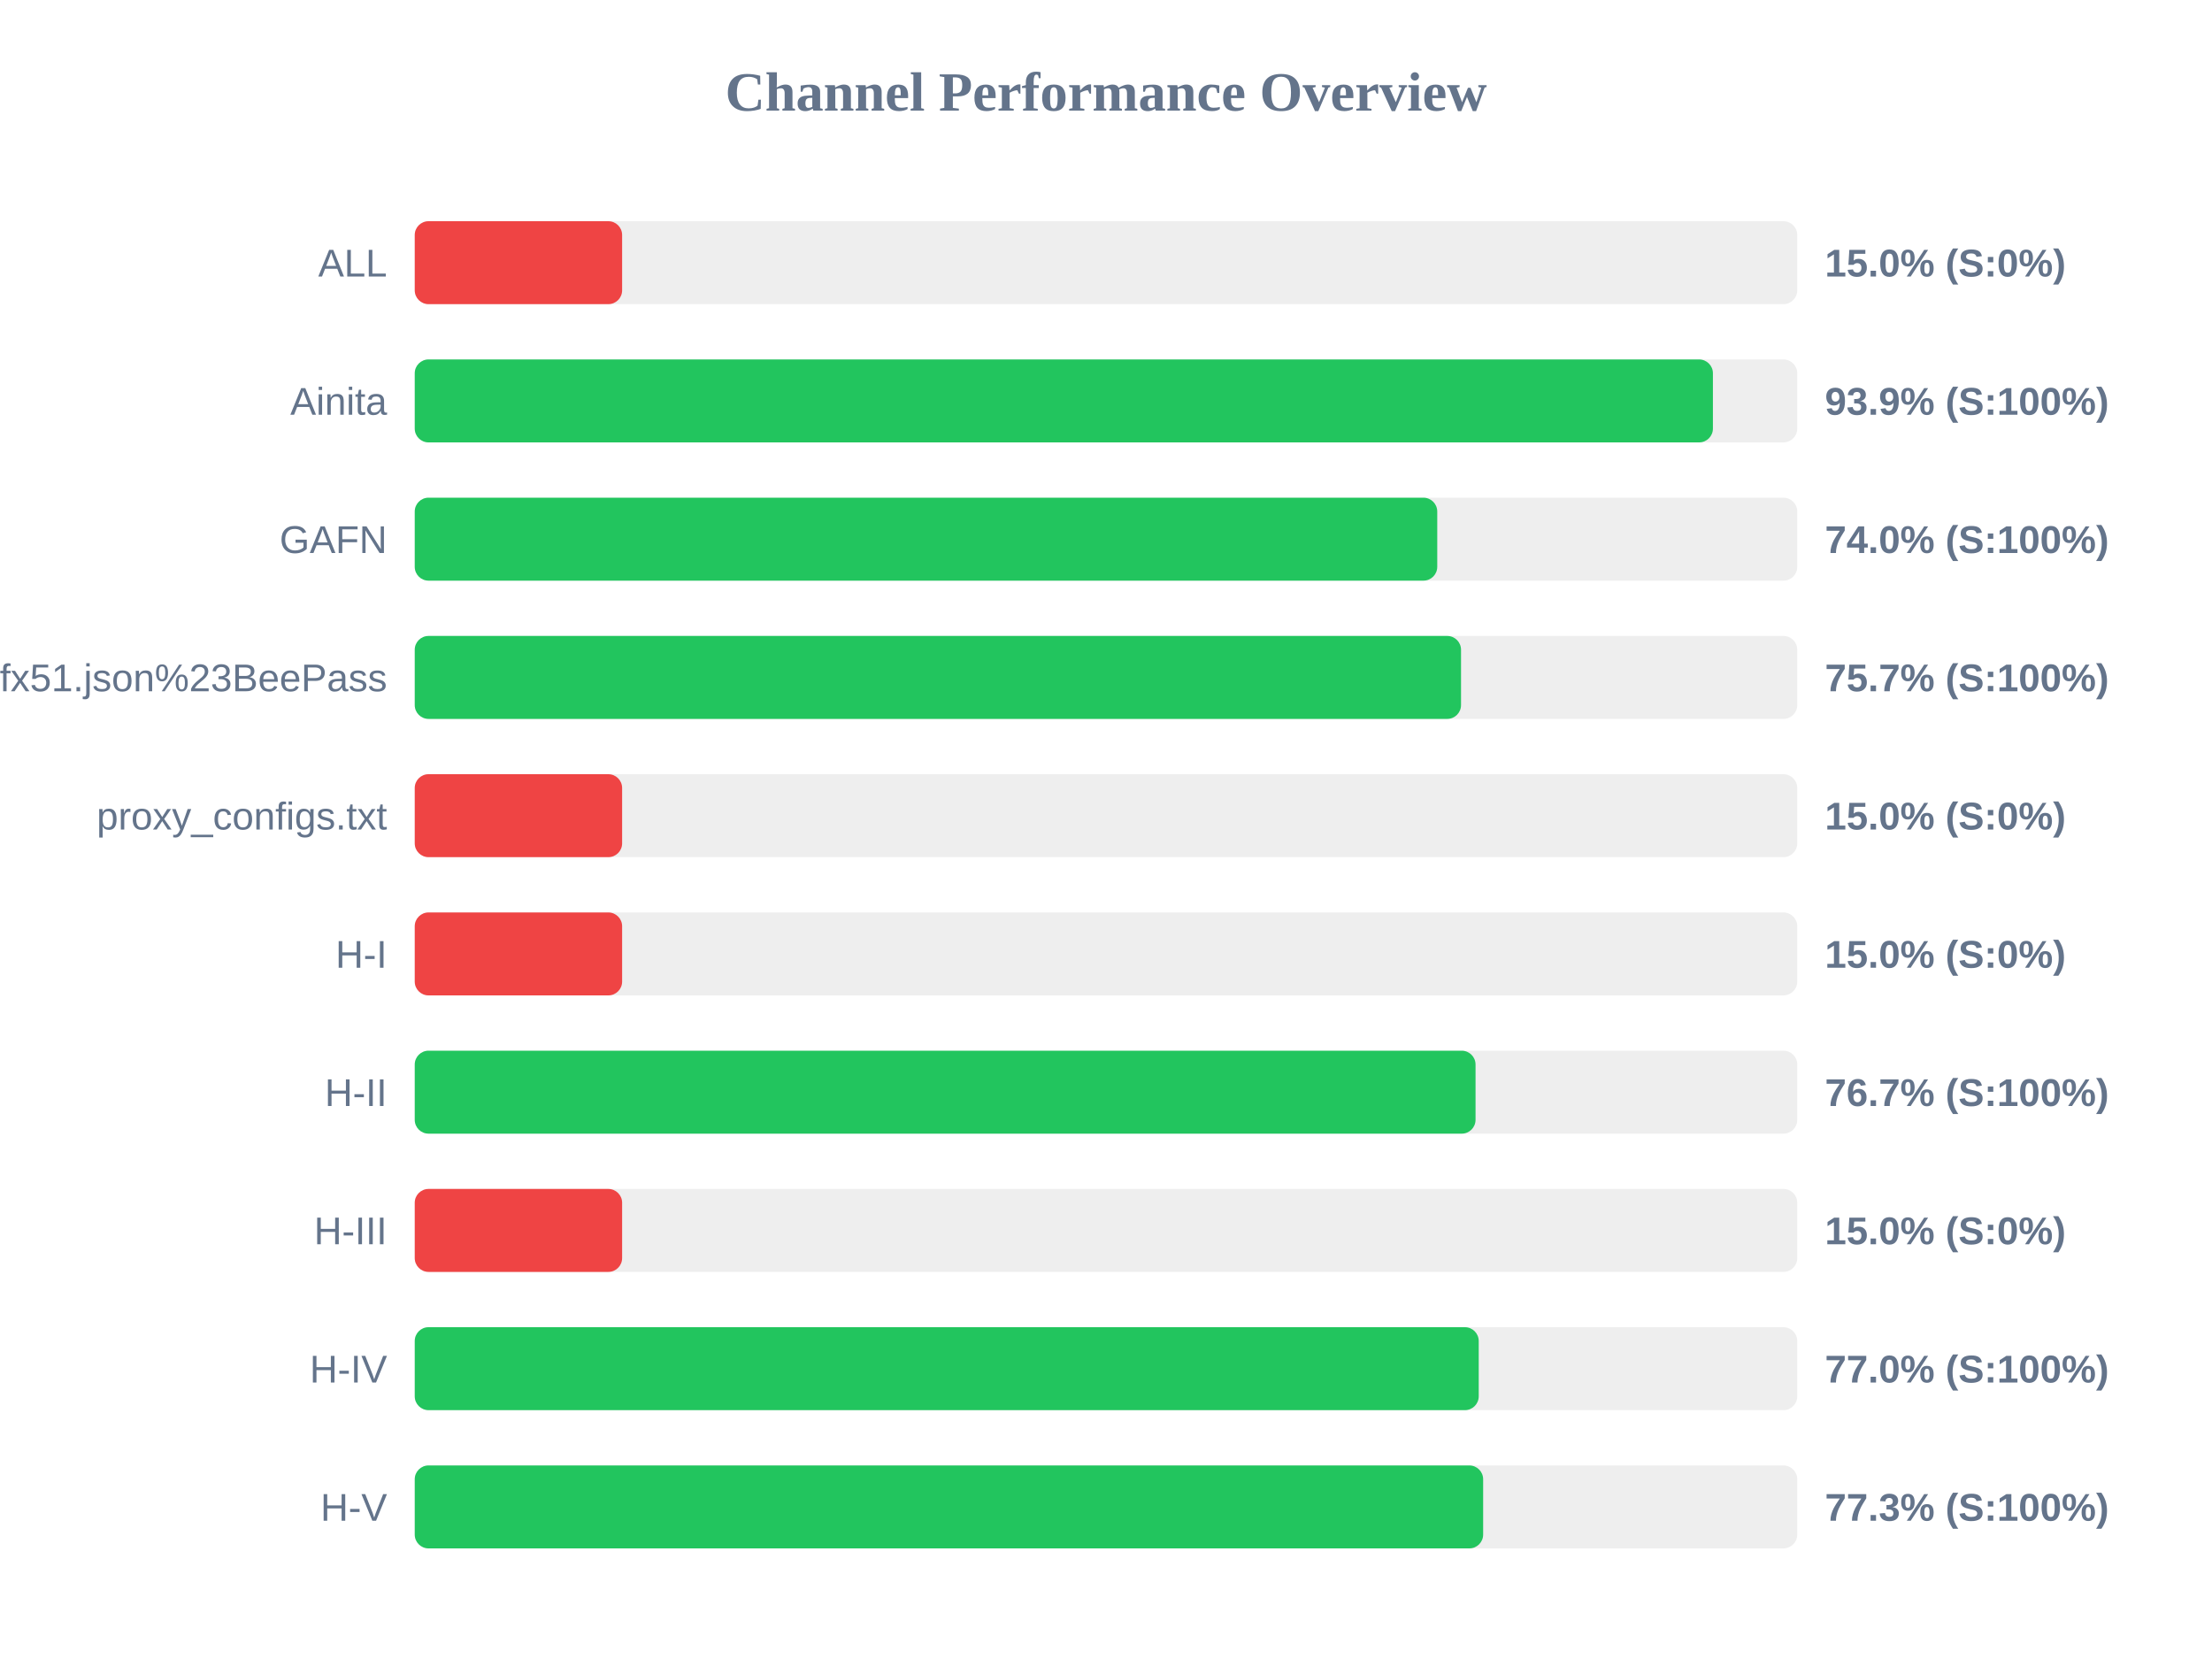
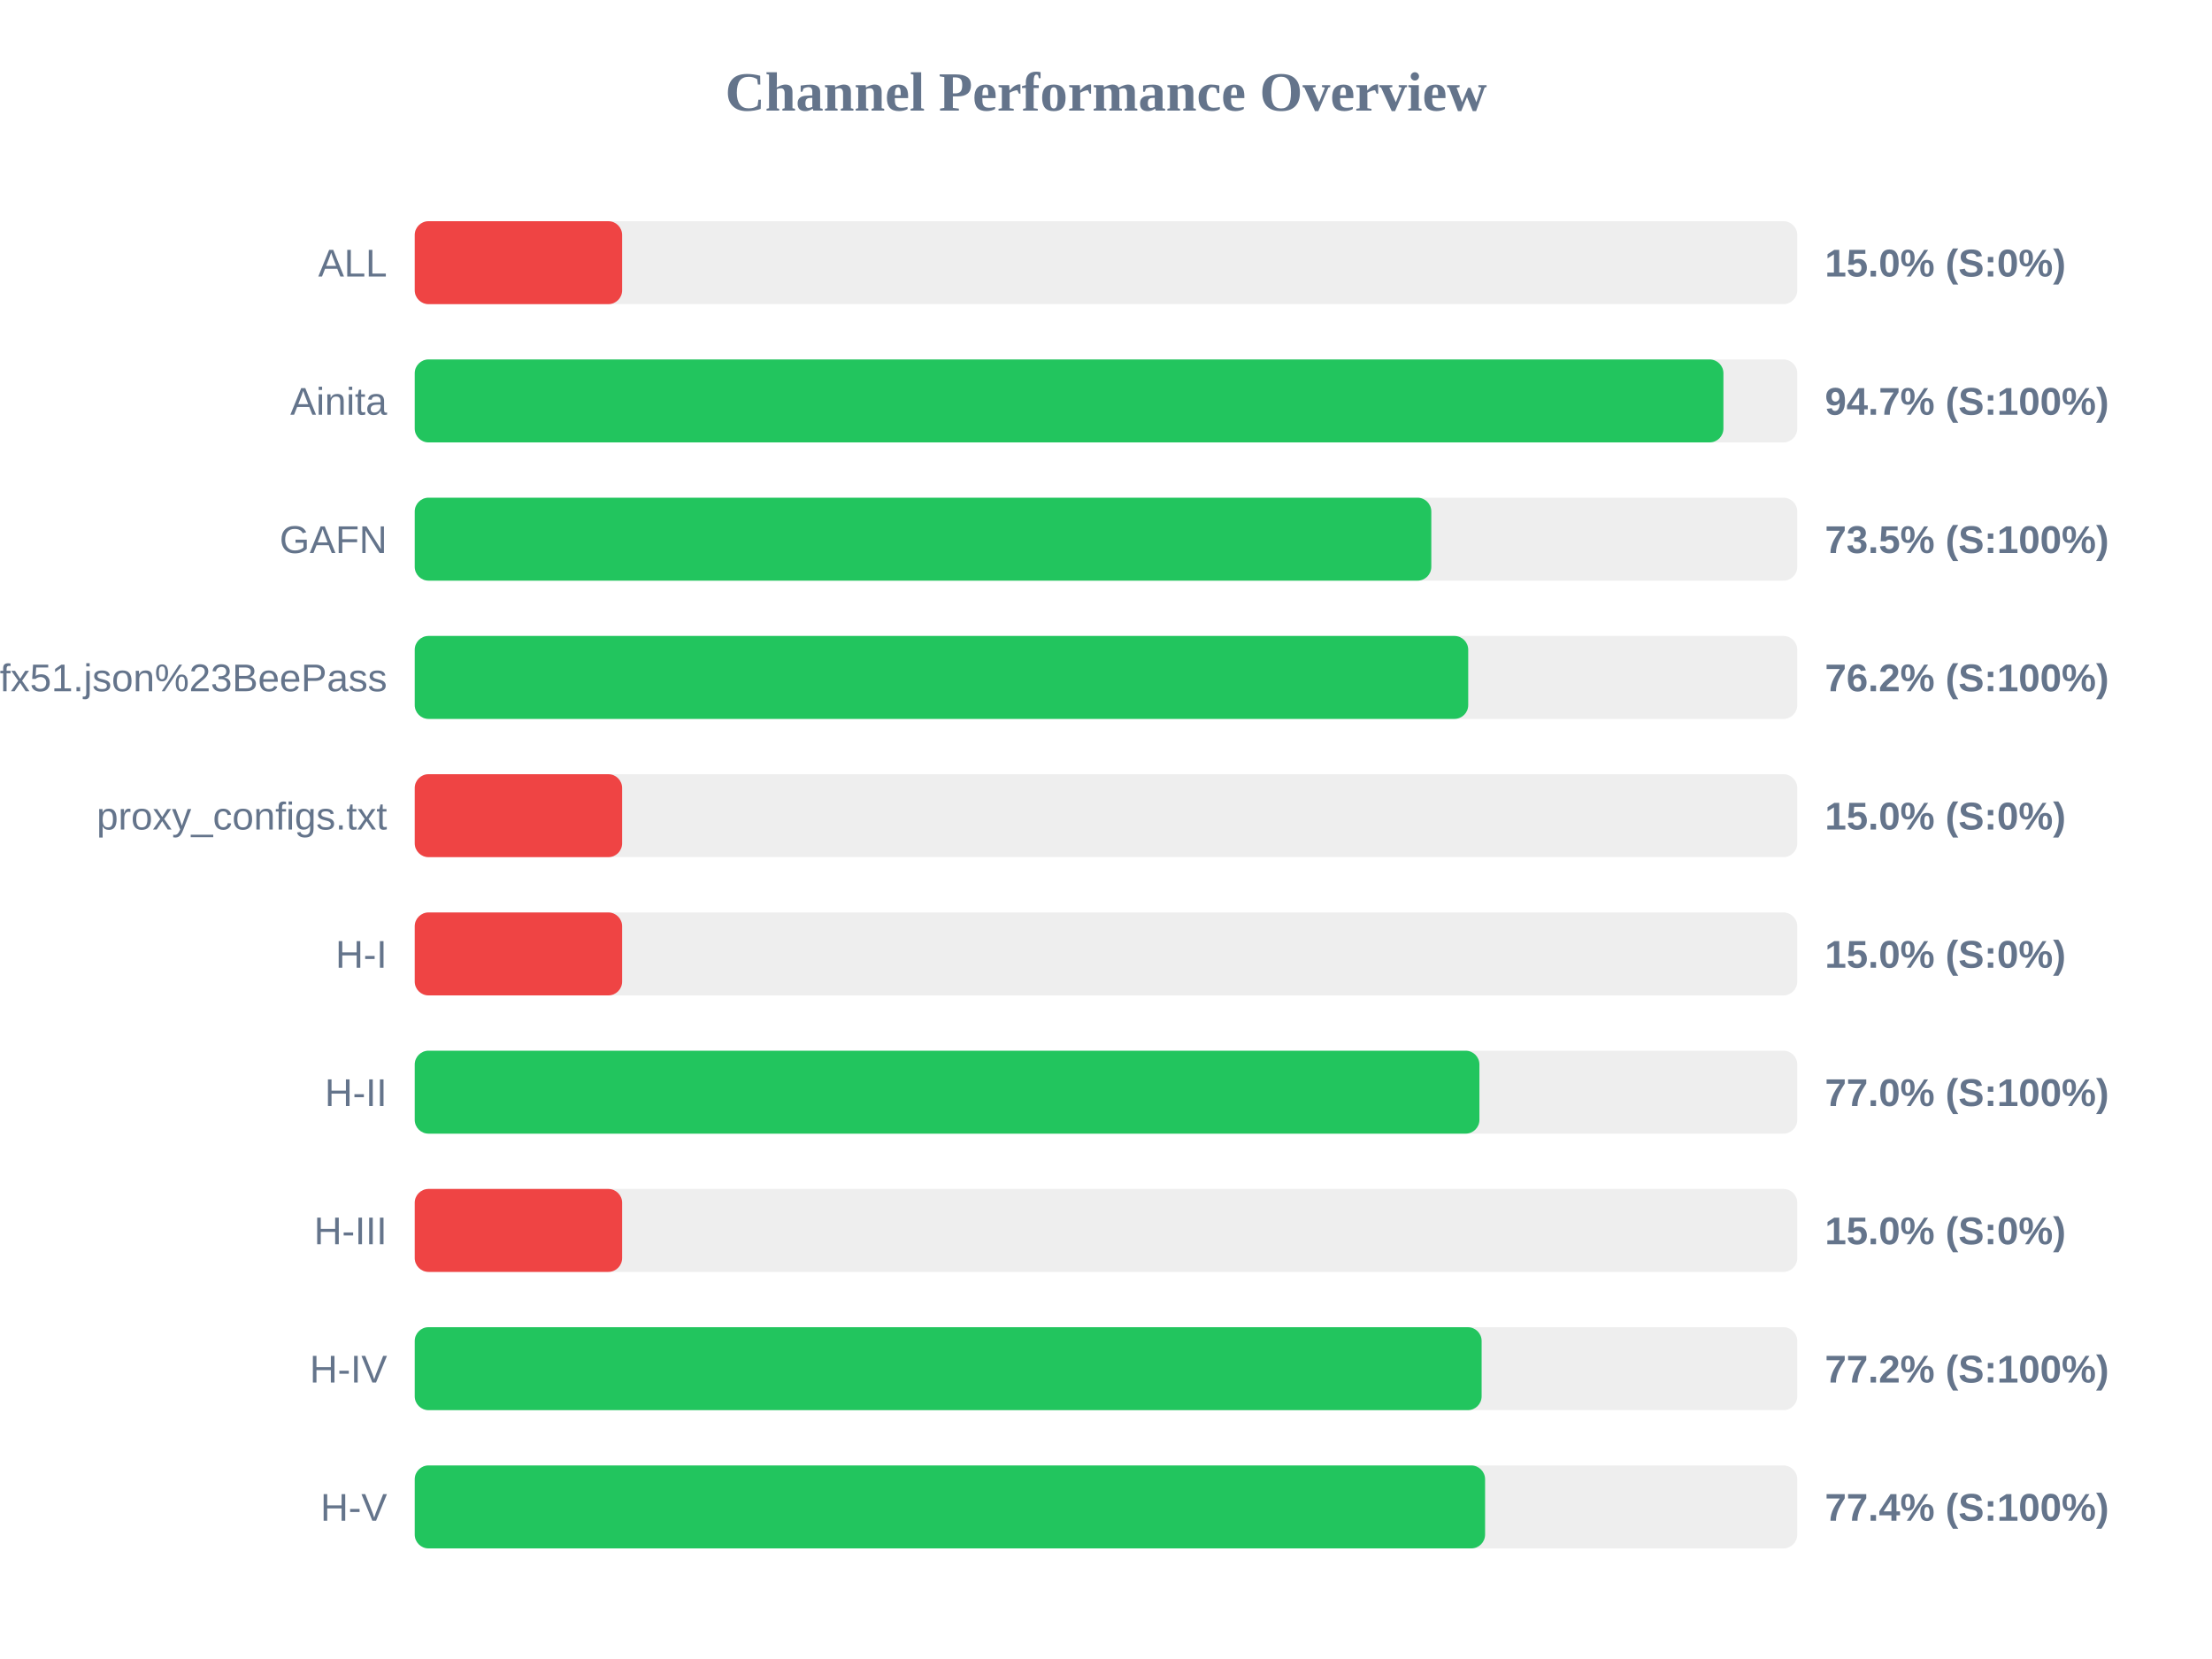
<svg xmlns="http://www.w3.org/2000/svg" width="800" height="600" version="1.1">
  <style>
        .row { font: 14px Arial; fill: #64748b; }
        .score { font: bold 14px Arial; fill: #64748b; }
    </style>
  <text x="400" y="40" text-anchor="middle" font-size="20px" font-weight="bold" fill="#64748b">Channel Performance Overview</text>
  <rect x="150" y="80" width="500" height="30" fill="#eee" rx="5" />
  <rect x="150" y="80" width="75.0" height="30" fill="#ef4444" rx="5" />
  <text x="140" y="100" text-anchor="end" class="row">ALL</text>
  <text x="660" y="100" text-anchor="start" class="score">15.0% (S:0%)</text>
  <rect x="150" y="130" width="500" height="30" fill="#eee" rx="5" />
-   <rect x="150" y="130" width="469.5" height="30" fill="#22c55e" rx="5" />
+   <rect x="150" y="130" width="473.3" height="30" fill="#22c55e" rx="5" />
  <text x="140" y="150" text-anchor="end" class="row">Ainita</text>
-   <text x="660" y="150" text-anchor="start" class="score">93.9% (S:100%)</text>
+   <text x="660" y="150" text-anchor="start" class="score">94.7% (S:100%)</text>
  <rect x="150" y="180" width="500" height="30" fill="#eee" rx="5" />
-   <rect x="150" y="180" width="369.8" height="30" fill="#22c55e" rx="5" />
+   <rect x="150" y="180" width="367.65" height="30" fill="#22c55e" rx="5" />
  <text x="140" y="200" text-anchor="end" class="row">GAFN</text>
-   <text x="660" y="200" text-anchor="start" class="score">74.0% (S:100%)</text>
+   <text x="660" y="200" text-anchor="start" class="score">73.5% (S:100%)</text>
  <rect x="150" y="230" width="500" height="30" fill="#eee" rx="5" />
-   <rect x="150" y="230" width="378.4" height="30" fill="#22c55e" rx="5" />
+   <rect x="150" y="230" width="381.0" height="30" fill="#22c55e" rx="5" />
  <text x="140" y="250" text-anchor="end" class="row">sub?s=ssconf%3A%2F%2Fs3.amazonaws.com%2Fbeedynconprd%2Fzf38bv6oxi1nv3wfkpmxyfl8yj5fargza3foantoalu16vznl0ckxx7bgf1ufx51.json%23BeePass</text>
-   <text x="660" y="250" text-anchor="start" class="score">75.7% (S:100%)</text>
+   <text x="660" y="250" text-anchor="start" class="score">76.2% (S:100%)</text>
  <rect x="150" y="280" width="500" height="30" fill="#eee" rx="5" />
  <rect x="150" y="280" width="75.0" height="30" fill="#ef4444" rx="5" />
  <text x="140" y="300" text-anchor="end" class="row">proxy_configs.txt</text>
  <text x="660" y="300" text-anchor="start" class="score">15.0% (S:0%)</text>
  <rect x="150" y="330" width="500" height="30" fill="#eee" rx="5" />
  <rect x="150" y="330" width="75.0" height="30" fill="#ef4444" rx="5" />
  <text x="140" y="350" text-anchor="end" class="row">H-I</text>
  <text x="660" y="350" text-anchor="start" class="score">15.0% (S:0%)</text>
  <rect x="150" y="380" width="500" height="30" fill="#eee" rx="5" />
-   <rect x="150" y="380" width="383.65" height="30" fill="#22c55e" rx="5" />
+   <rect x="150" y="380" width="385.05" height="30" fill="#22c55e" rx="5" />
  <text x="140" y="400" text-anchor="end" class="row">H-II</text>
-   <text x="660" y="400" text-anchor="start" class="score">76.7% (S:100%)</text>
+   <text x="660" y="400" text-anchor="start" class="score">77.0% (S:100%)</text>
  <rect x="150" y="430" width="500" height="30" fill="#eee" rx="5" />
  <rect x="150" y="430" width="75.0" height="30" fill="#ef4444" rx="5" />
  <text x="140" y="450" text-anchor="end" class="row">H-III</text>
  <text x="660" y="450" text-anchor="start" class="score">15.0% (S:0%)</text>
  <rect x="150" y="480" width="500" height="30" fill="#eee" rx="5" />
-   <rect x="150" y="480" width="384.8" height="30" fill="#22c55e" rx="5" />
+   <rect x="150" y="480" width="385.85" height="30" fill="#22c55e" rx="5" />
  <text x="140" y="500" text-anchor="end" class="row">H-IV</text>
-   <text x="660" y="500" text-anchor="start" class="score">77.0% (S:100%)</text>
+   <text x="660" y="500" text-anchor="start" class="score">77.2% (S:100%)</text>
  <rect x="150" y="530" width="500" height="30" fill="#eee" rx="5" />
-   <rect x="150" y="530" width="386.4" height="30" fill="#22c55e" rx="5" />
+   <rect x="150" y="530" width="387.1" height="30" fill="#22c55e" rx="5" />
  <text x="140" y="550" text-anchor="end" class="row">H-V</text>
-   <text x="660" y="550" text-anchor="start" class="score">77.3% (S:100%)</text>
+   <text x="660" y="550" text-anchor="start" class="score">77.4% (S:100%)</text>
</svg>
